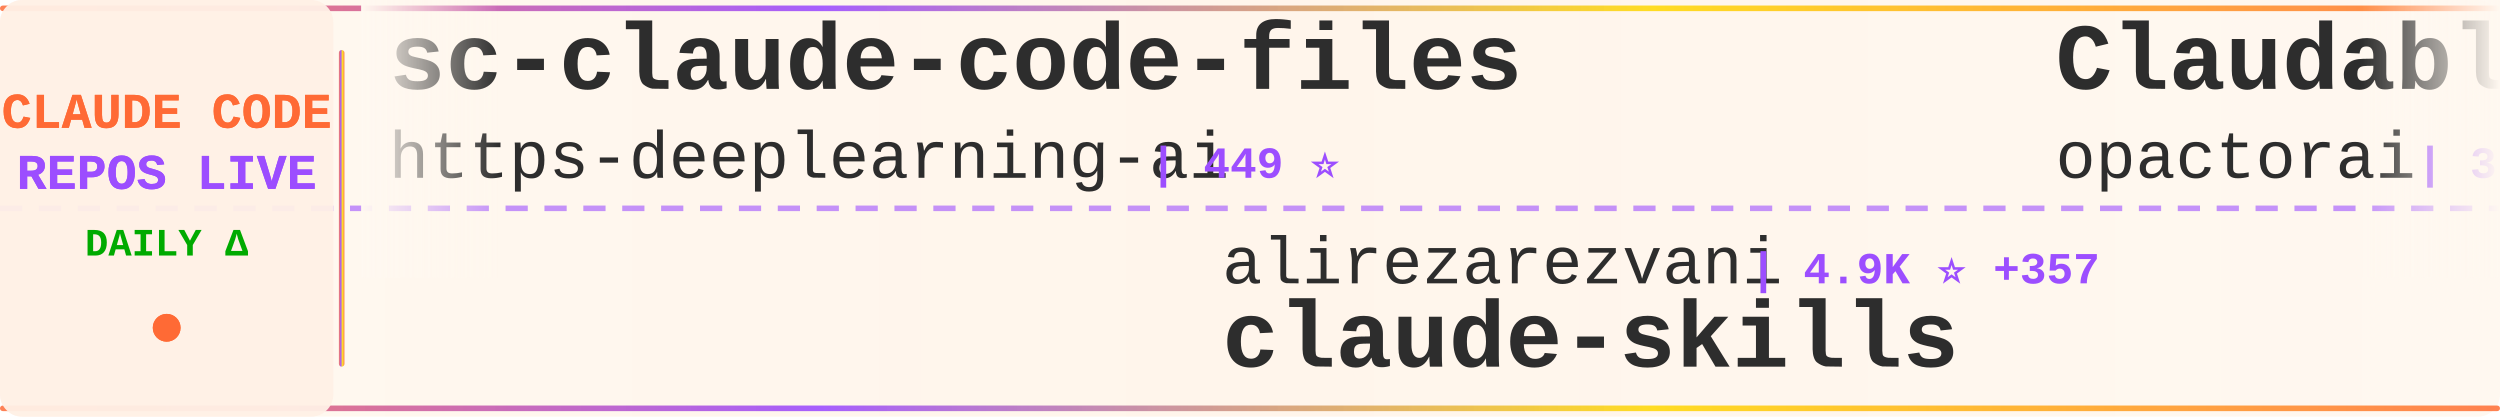
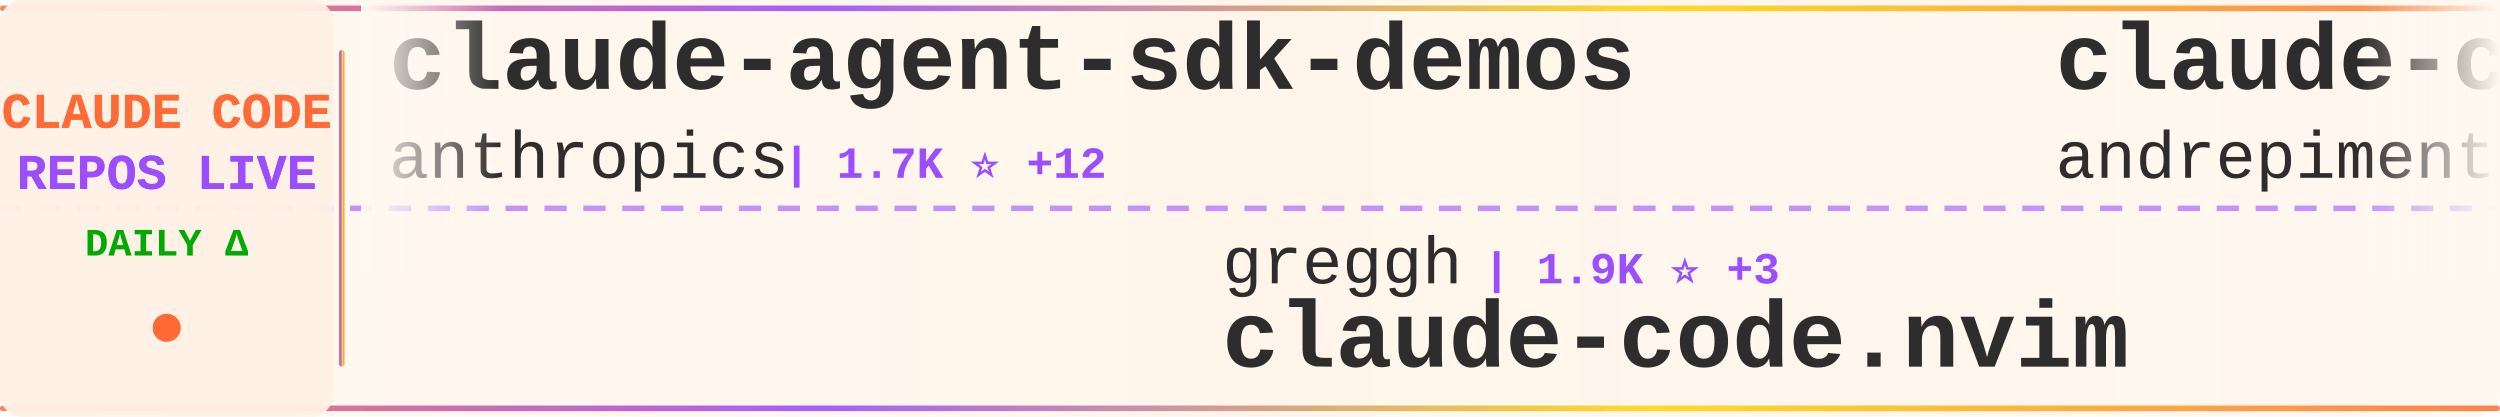
<svg xmlns="http://www.w3.org/2000/svg" width="900" height="150">
  <defs>
    <linearGradient id="tickerBg" x1="0%" y1="0%" x2="100%" y2="0%">
      <stop offset="0%" style="stop-color:#fff8f0;stop-opacity:0.98" />
      <stop offset="50%" style="stop-color:#fff5eb;stop-opacity:1" />
      <stop offset="100%" style="stop-color:#fff8f0;stop-opacity:0.98" />
    </linearGradient>
    <linearGradient id="borderGrad" x1="0%" y1="0%" x2="100%" y2="0%">
      <stop offset="0%" style="stop-color:#FF6B35;stop-opacity:0.85">
        <animate attributeName="stop-opacity" values="0.85;1;0.85" dur="2s" repeatCount="indefinite" />
      </stop>
      <stop offset="33%" style="stop-color:#9C4EFF;stop-opacity:0.9">
        <animate attributeName="stop-opacity" values="0.9;1;0.9" dur="2.2s" repeatCount="indefinite" />
      </stop>
      <stop offset="66%" style="stop-color:#FFD700;stop-opacity:0.85">
        <animate attributeName="stop-opacity" values="0.85;1;0.85" dur="1.8s" repeatCount="indefinite" />
      </stop>
      <stop offset="100%" style="stop-color:#FF6B35;stop-opacity:0.85">
        <animate attributeName="stop-opacity" values="0.85;1;0.85" dur="2s" repeatCount="indefinite" />
      </stop>
    </linearGradient>
    <filter id="textGlow">
      <feGaussianBlur stdDeviation="0.15" result="coloredBlur" />
      <feMerge>
        <feMergeNode in="coloredBlur" />
        <feMergeNode in="SourceGraphic" />
      </feMerge>
    </filter>
    <filter id="metricGlow">
      <feGaussianBlur stdDeviation="0.2" result="coloredBlur" />
      <feMerge>
        <feMergeNode in="coloredBlur" />
        <feMergeNode in="SourceGraphic" />
      </feMerge>
    </filter>
    <linearGradient id="leftFade" x1="0%" y1="0%" x2="100%" y2="0%">
      <stop offset="0%" style="stop-color:#fff8f0;stop-opacity:1" />
      <stop offset="100%" style="stop-color:#fff8f0;stop-opacity:0" />
    </linearGradient>
    <linearGradient id="rightFade" x1="0%" y1="0%" x2="100%" y2="0%">
      <stop offset="0%" style="stop-color:#fff8f0;stop-opacity:0" />
      <stop offset="100%" style="stop-color:#fff8f0;stop-opacity:1" />
    </linearGradient>
  </defs>
  <rect width="900" height="150" fill="url(#tickerBg)" rx="8" />
  <rect x="0" y="2" width="900" height="2" fill="url(#borderGrad)" rx="1" />
  <rect x="0" y="146" width="900" height="2" fill="url(#borderGrad)" rx="1" />
  <line x1="0" y1="75" x2="900" y2="75" stroke="#9C4EFF" stroke-width="2" stroke-dasharray="8 6" opacity="0.6" />
  <rect x="0" y="0" width="120" height="150" fill="#fff0e6" opacity="0.95" rx="8" />
  <text x="60" y="46" font-family="'Courier New', monospace" font-size="18" font-weight="bold" fill="#FF6B35" text-anchor="middle" filter="url(#textGlow)">
    CLAUDE CODE
  </text>
  <text x="60" y="68" font-family="'Courier New', monospace" font-size="18" font-weight="bold" fill="#9C4EFF" text-anchor="middle" filter="url(#textGlow)">
    REPOS LIVE
  </text>
  <text x="60" y="92" font-family="'Courier New', monospace" font-size="14" font-weight="bold" fill="#00aa00" text-anchor="middle">
    DAILY Δ
  </text>
  <circle cx="60" cy="118" r="5" fill="#FF6B35" filter="url(#metricGlow)">
    <animate attributeName="r" values="4;6;4" dur="1.5s" repeatCount="indefinite" />
    <animate attributeName="opacity" values="0.6;1;0.6" dur="1.5s" repeatCount="indefinite" />
  </circle>
  <rect x="122" y="18" width="2" height="114" fill="url(#borderGrad)" rx="1" />
  <clipPath id="tickerClip">
    <rect x="130" y="0" width="770" height="150" />
  </clipPath>
  <g clip-path="url(#tickerClip)">
    <g id="tickerItems">
      <animateTransform attributeName="transform" attributeType="XML" type="translate" from="0 0" to="-3000 0" dur="54s" repeatCount="indefinite" />
      <g transform="translate(0, 0)">
-         <text x="140" y="32" font-family="'Courier New', monospace" font-size="34" font-weight="bold" fill="#2d2d2d">sc-claude-code-files</text>
-         <text x="140" y="64" font-family="'Courier New', monospace" font-size="24" font-weight="normal" fill="#2d2d2d" opacity="1.0">https-deeplearning-ai</text>
-         <text x="414" y="64" font-family="'Courier New', monospace" font-size="16" font-weight="bold" fill="#9C4EFF"> | 449 ⭐</text>
+         <text x="140" y="32" font-family="'Courier New', monospace" font-size="34" font-weight="bold" fill="#2d2d2d">claude-agent-sdk-demos</text>
+         <text x="140" y="64" font-family="'Courier New', monospace" font-size="24" font-weight="normal" fill="#2d2d2d" opacity="1.0">anthropics</text>
+         <text x="282" y="64" font-family="'Courier New', monospace" font-size="16" font-weight="bold" fill="#9C4EFF"> | 1.7K ⭐ +12</text>
      </g>
      <g transform="translate(300, 0)">
-         <text x="140" y="102" font-family="'Courier New', monospace" font-size="24" font-weight="normal" fill="#2d2d2d" opacity="1.0">alirezarezvani</text>
-         <text x="330" y="102" font-family="'Courier New', monospace" font-size="16" font-weight="bold" fill="#9C4EFF"> | 4.9K ⭐ +357</text>
-         <text x="140" y="132" font-family="'Courier New', monospace" font-size="34" font-weight="bold" fill="#2d2d2d">claude-skills</text>
+         <text x="140" y="102" font-family="'Courier New', monospace" font-size="24" font-weight="normal" fill="#2d2d2d" opacity="1.0">greggh</text>
+         <text x="234" y="102" font-family="'Courier New', monospace" font-size="16" font-weight="bold" fill="#9C4EFF"> | 1.9K ⭐ +3</text>
+         <text x="140" y="132" font-family="'Courier New', monospace" font-size="34" font-weight="bold" fill="#2d2d2d">claude-code.nvim</text>
      </g>
      <g transform="translate(600, 0)">
-         <text x="140" y="32" font-family="'Courier New', monospace" font-size="34" font-weight="bold" fill="#2d2d2d">Claudable</text>
-         <text x="140" y="64" font-family="'Courier New', monospace" font-size="24" font-weight="normal" fill="#2d2d2d" opacity="1.0">opactorai</text>
-         <text x="270" y="64" font-family="'Courier New', monospace" font-size="16" font-weight="bold" fill="#9C4EFF"> | 3.8K ⭐ +4</text>
+         <text x="140" y="32" font-family="'Courier New', monospace" font-size="34" font-weight="bold" fill="#2d2d2d">claude-code-chat</text>
+         <text x="140" y="64" font-family="'Courier New', monospace" font-size="24" font-weight="normal" fill="#2d2d2d" opacity="1.0">andrepimenta</text>
+         <text x="306" y="64" font-family="'Courier New', monospace" font-size="16" font-weight="bold" fill="#9C4EFF"> | 1.0K ⭐ +2</text>
      </g>
      <g transform="translate(900, 0)">
+         <text x="140" y="102" font-family="'Courier New', monospace" font-size="24" font-weight="normal" fill="#2d2d2d" opacity="1.0">shareAI-lab</text>
+         <text x="294" y="102" font-family="'Courier New', monospace" font-size="16" font-weight="bold" fill="#9C4EFF"> | 26.1K ⭐ +541</text>
+         <text x="140" y="132" font-family="'Courier New', monospace" font-size="34" font-weight="bold" fill="#2d2d2d">learn-claude-code</text>
+       </g>
+       <g transform="translate(1200, 0)">
+         <text x="140" y="32" font-family="'Courier New', monospace" font-size="34" font-weight="bold" fill="#2d2d2d">claude-code-tools</text>
+         <text x="140" y="64" font-family="'Courier New', monospace" font-size="24" font-weight="normal" fill="#2d2d2d" opacity="1.0">pchalasani</text>
+         <text x="282" y="64" font-family="'Courier New', monospace" font-size="16" font-weight="bold" fill="#9C4EFF"> | 1.6K ⭐ +1</text>
+       </g>
+       <g transform="translate(1500, 0)">
+         <text x="140" y="102" font-family="'Courier New', monospace" font-size="24" font-weight="normal" fill="#2d2d2d" opacity="1.0">severity1</text>
+         <text x="270" y="102" font-family="'Courier New', monospace" font-size="16" font-weight="bold" fill="#9C4EFF"> | 1.3K ⭐ +11</text>
+         <text x="140" y="132" font-family="'Courier New', monospace" font-size="34" font-weight="bold" fill="#2d2d2d">claude-code-prompt-impro...</text>
+       </g>
+       <g transform="translate(1800, 0)">
+         <text x="140" y="32" font-family="'Courier New', monospace" font-size="34" font-weight="bold" fill="#2d2d2d">wechat-bot</text>
+         <text x="140" y="64" font-family="'Courier New', monospace" font-size="24" font-weight="normal" fill="#2d2d2d" opacity="1.0">cixingguangming55555</text>
+         <text x="402" y="64" font-family="'Courier New', monospace" font-size="16" font-weight="bold" fill="#9C4EFF"> | 2.5K ⭐</text>
+       </g>
+       <g transform="translate(2100, 0)">
+         <text x="140" y="102" font-family="'Courier New', monospace" font-size="24" font-weight="normal" fill="#2d2d2d" opacity="1.0">EveryInc</text>
+         <text x="258" y="102" font-family="'Courier New', monospace" font-size="16" font-weight="bold" fill="#9C4EFF"> | 10.4K ⭐ +47</text>
+         <text x="140" y="132" font-family="'Courier New', monospace" font-size="34" font-weight="bold" fill="#2d2d2d">compound-engineering-plu...</text>
+       </g>
+       <g transform="translate(2400, 0)">
+         <text x="140" y="32" font-family="'Courier New', monospace" font-size="34" font-weight="bold" fill="#2d2d2d">vibe-kanban</text>
+         <text x="140" y="64" font-family="'Courier New', monospace" font-size="24" font-weight="normal" fill="#2d2d2d" opacity="1.0">BloopAI</text>
+         <text x="246" y="64" font-family="'Courier New', monospace" font-size="16" font-weight="bold" fill="#9C4EFF"> | 23.1K ⭐ +66</text>
+       </g>
+       <g transform="translate(2700, 0)">
+         <text x="140" y="102" font-family="'Courier New', monospace" font-size="24" font-weight="normal" fill="#2d2d2d" opacity="1.0">affaan-m</text>
+         <text x="258" y="102" font-family="'Courier New', monospace" font-size="16" font-weight="bold" fill="#9C4EFF"> | 74.8K ⭐ +1.3K</text>
+         <text x="140" y="132" font-family="'Courier New', monospace" font-size="34" font-weight="bold" fill="#2d2d2d">everything-claude-code</text>
+       </g>
+       <g transform="translate(3000, 0)">
+         <text x="140" y="32" font-family="'Courier New', monospace" font-size="34" font-weight="bold" fill="#2d2d2d">claude-agent-sdk-demos</text>
+         <text x="140" y="64" font-family="'Courier New', monospace" font-size="24" font-weight="normal" fill="#2d2d2d" opacity="1.0">anthropics</text>
+         <text x="282" y="64" font-family="'Courier New', monospace" font-size="16" font-weight="bold" fill="#9C4EFF"> | 1.7K ⭐ +12</text>
+       </g>
+       <g transform="translate(3300, 0)">
        <text x="140" y="102" font-family="'Courier New', monospace" font-size="24" font-weight="normal" fill="#2d2d2d" opacity="1.0">greggh</text>
-         <text x="234" y="102" font-family="'Courier New', monospace" font-size="16" font-weight="bold" fill="#9C4EFF"> | 1.9K ⭐ +4</text>
+         <text x="234" y="102" font-family="'Courier New', monospace" font-size="16" font-weight="bold" fill="#9C4EFF"> | 1.9K ⭐ +3</text>
        <text x="140" y="132" font-family="'Courier New', monospace" font-size="34" font-weight="bold" fill="#2d2d2d">claude-code.nvim</text>
      </g>
-       <g transform="translate(1200, 0)">
-         <text x="140" y="32" font-family="'Courier New', monospace" font-size="34" font-weight="bold" fill="#2d2d2d">claude-code-workflows</text>
-         <text x="140" y="64" font-family="'Courier New', monospace" font-size="24" font-weight="normal" fill="#2d2d2d" opacity="1.0">OneRedOak</text>
-         <text x="270" y="64" font-family="'Courier New', monospace" font-size="16" font-weight="bold" fill="#9C4EFF"> | 3.7K ⭐</text>
-       </g>
-       <g transform="translate(1500, 0)">
-         <text x="140" y="102" font-family="'Courier New', monospace" font-size="24" font-weight="normal" fill="#2d2d2d" opacity="1.0">github</text>
-         <text x="234" y="102" font-family="'Courier New', monospace" font-size="16" font-weight="bold" fill="#9C4EFF"> | 76.5K ⭐ +343</text>
-         <text x="140" y="132" font-family="'Courier New', monospace" font-size="34" font-weight="bold" fill="#2d2d2d">spec-kit</text>
-       </g>
-       <g transform="translate(1800, 0)">
-         <text x="140" y="32" font-family="'Courier New', monospace" font-size="34" font-weight="bold" fill="#2d2d2d">claude-code-router</text>
-         <text x="140" y="64" font-family="'Courier New', monospace" font-size="24" font-weight="normal" fill="#2d2d2d" opacity="1.0">musistudio</text>
-         <text x="282" y="64" font-family="'Courier New', monospace" font-size="16" font-weight="bold" fill="#9C4EFF"> | 29.6K ⭐ +71</text>
-       </g>
-       <g transform="translate(2100, 0)">
-         <text x="140" y="102" font-family="'Courier New', monospace" font-size="24" font-weight="normal" fill="#2d2d2d" opacity="1.0">obra</text>
-         <text x="210" y="102" font-family="'Courier New', monospace" font-size="16" font-weight="bold" fill="#9C4EFF"> | 81.6K ⭐ +2.1K</text>
-         <text x="140" y="132" font-family="'Courier New', monospace" font-size="34" font-weight="bold" fill="#2d2d2d">superpowers</text>
-       </g>
-       <g transform="translate(2400, 0)">
-         <text x="140" y="32" font-family="'Courier New', monospace" font-size="34" font-weight="bold" fill="#2d2d2d">ralph-claude-code</text>
-         <text x="140" y="64" font-family="'Courier New', monospace" font-size="24" font-weight="normal" fill="#2d2d2d" opacity="1.0">frankbria</text>
-         <text x="270" y="64" font-family="'Courier New', monospace" font-size="16" font-weight="bold" fill="#9C4EFF"> | 7.8K ⭐ +51</text>
-       </g>
-       <g transform="translate(2700, 0)">
-         <text x="140" y="102" font-family="'Courier New', monospace" font-size="24" font-weight="normal" fill="#2d2d2d" opacity="1.0">MadAppGang</text>
-         <text x="282" y="102" font-family="'Courier New', monospace" font-size="16" font-weight="bold" fill="#9C4EFF"> | 244 ⭐ +1</text>
-         <text x="140" y="132" font-family="'Courier New', monospace" font-size="34" font-weight="bold" fill="#2d2d2d">claude-code</text>
-       </g>
-       <g transform="translate(3000, 0)">
-         <text x="140" y="32" font-family="'Courier New', monospace" font-size="34" font-weight="bold" fill="#2d2d2d">sc-claude-code-files</text>
-         <text x="140" y="64" font-family="'Courier New', monospace" font-size="24" font-weight="normal" fill="#2d2d2d" opacity="1.0">https-deeplearning-ai</text>
-         <text x="414" y="64" font-family="'Courier New', monospace" font-size="16" font-weight="bold" fill="#9C4EFF"> | 449 ⭐</text>
-       </g>
-       <g transform="translate(3300, 0)">
-         <text x="140" y="102" font-family="'Courier New', monospace" font-size="24" font-weight="normal" fill="#2d2d2d" opacity="1.0">alirezarezvani</text>
-         <text x="330" y="102" font-family="'Courier New', monospace" font-size="16" font-weight="bold" fill="#9C4EFF"> | 4.9K ⭐ +357</text>
-         <text x="140" y="132" font-family="'Courier New', monospace" font-size="34" font-weight="bold" fill="#2d2d2d">claude-skills</text>
-       </g>
      <g transform="translate(3600, 0)">
-         <text x="140" y="32" font-family="'Courier New', monospace" font-size="34" font-weight="bold" fill="#2d2d2d">Claudable</text>
-         <text x="140" y="64" font-family="'Courier New', monospace" font-size="24" font-weight="normal" fill="#2d2d2d" opacity="1.0">opactorai</text>
-         <text x="270" y="64" font-family="'Courier New', monospace" font-size="16" font-weight="bold" fill="#9C4EFF"> | 3.8K ⭐ +4</text>
+         <text x="140" y="32" font-family="'Courier New', monospace" font-size="34" font-weight="bold" fill="#2d2d2d">claude-code-chat</text>
+         <text x="140" y="64" font-family="'Courier New', monospace" font-size="24" font-weight="normal" fill="#2d2d2d" opacity="1.0">andrepimenta</text>
+         <text x="306" y="64" font-family="'Courier New', monospace" font-size="16" font-weight="bold" fill="#9C4EFF"> | 1.0K ⭐ +2</text>
      </g>
      <g transform="translate(3900, 0)">
-         <text x="140" y="102" font-family="'Courier New', monospace" font-size="24" font-weight="normal" fill="#2d2d2d" opacity="1.0">greggh</text>
-         <text x="234" y="102" font-family="'Courier New', monospace" font-size="16" font-weight="bold" fill="#9C4EFF"> | 1.9K ⭐ +4</text>
-         <text x="140" y="132" font-family="'Courier New', monospace" font-size="34" font-weight="bold" fill="#2d2d2d">claude-code.nvim</text>
+         <text x="140" y="102" font-family="'Courier New', monospace" font-size="24" font-weight="normal" fill="#2d2d2d" opacity="1.0">shareAI-lab</text>
+         <text x="294" y="102" font-family="'Courier New', monospace" font-size="16" font-weight="bold" fill="#9C4EFF"> | 26.1K ⭐ +541</text>
+         <text x="140" y="132" font-family="'Courier New', monospace" font-size="34" font-weight="bold" fill="#2d2d2d">learn-claude-code</text>
      </g>
    </g>
  </g>
  <rect x="130" y="0" width="50" height="100" fill="url(#leftFade)" />
  <rect x="850" y="0" width="50" height="100" fill="url(#rightFade)" />
</svg>
